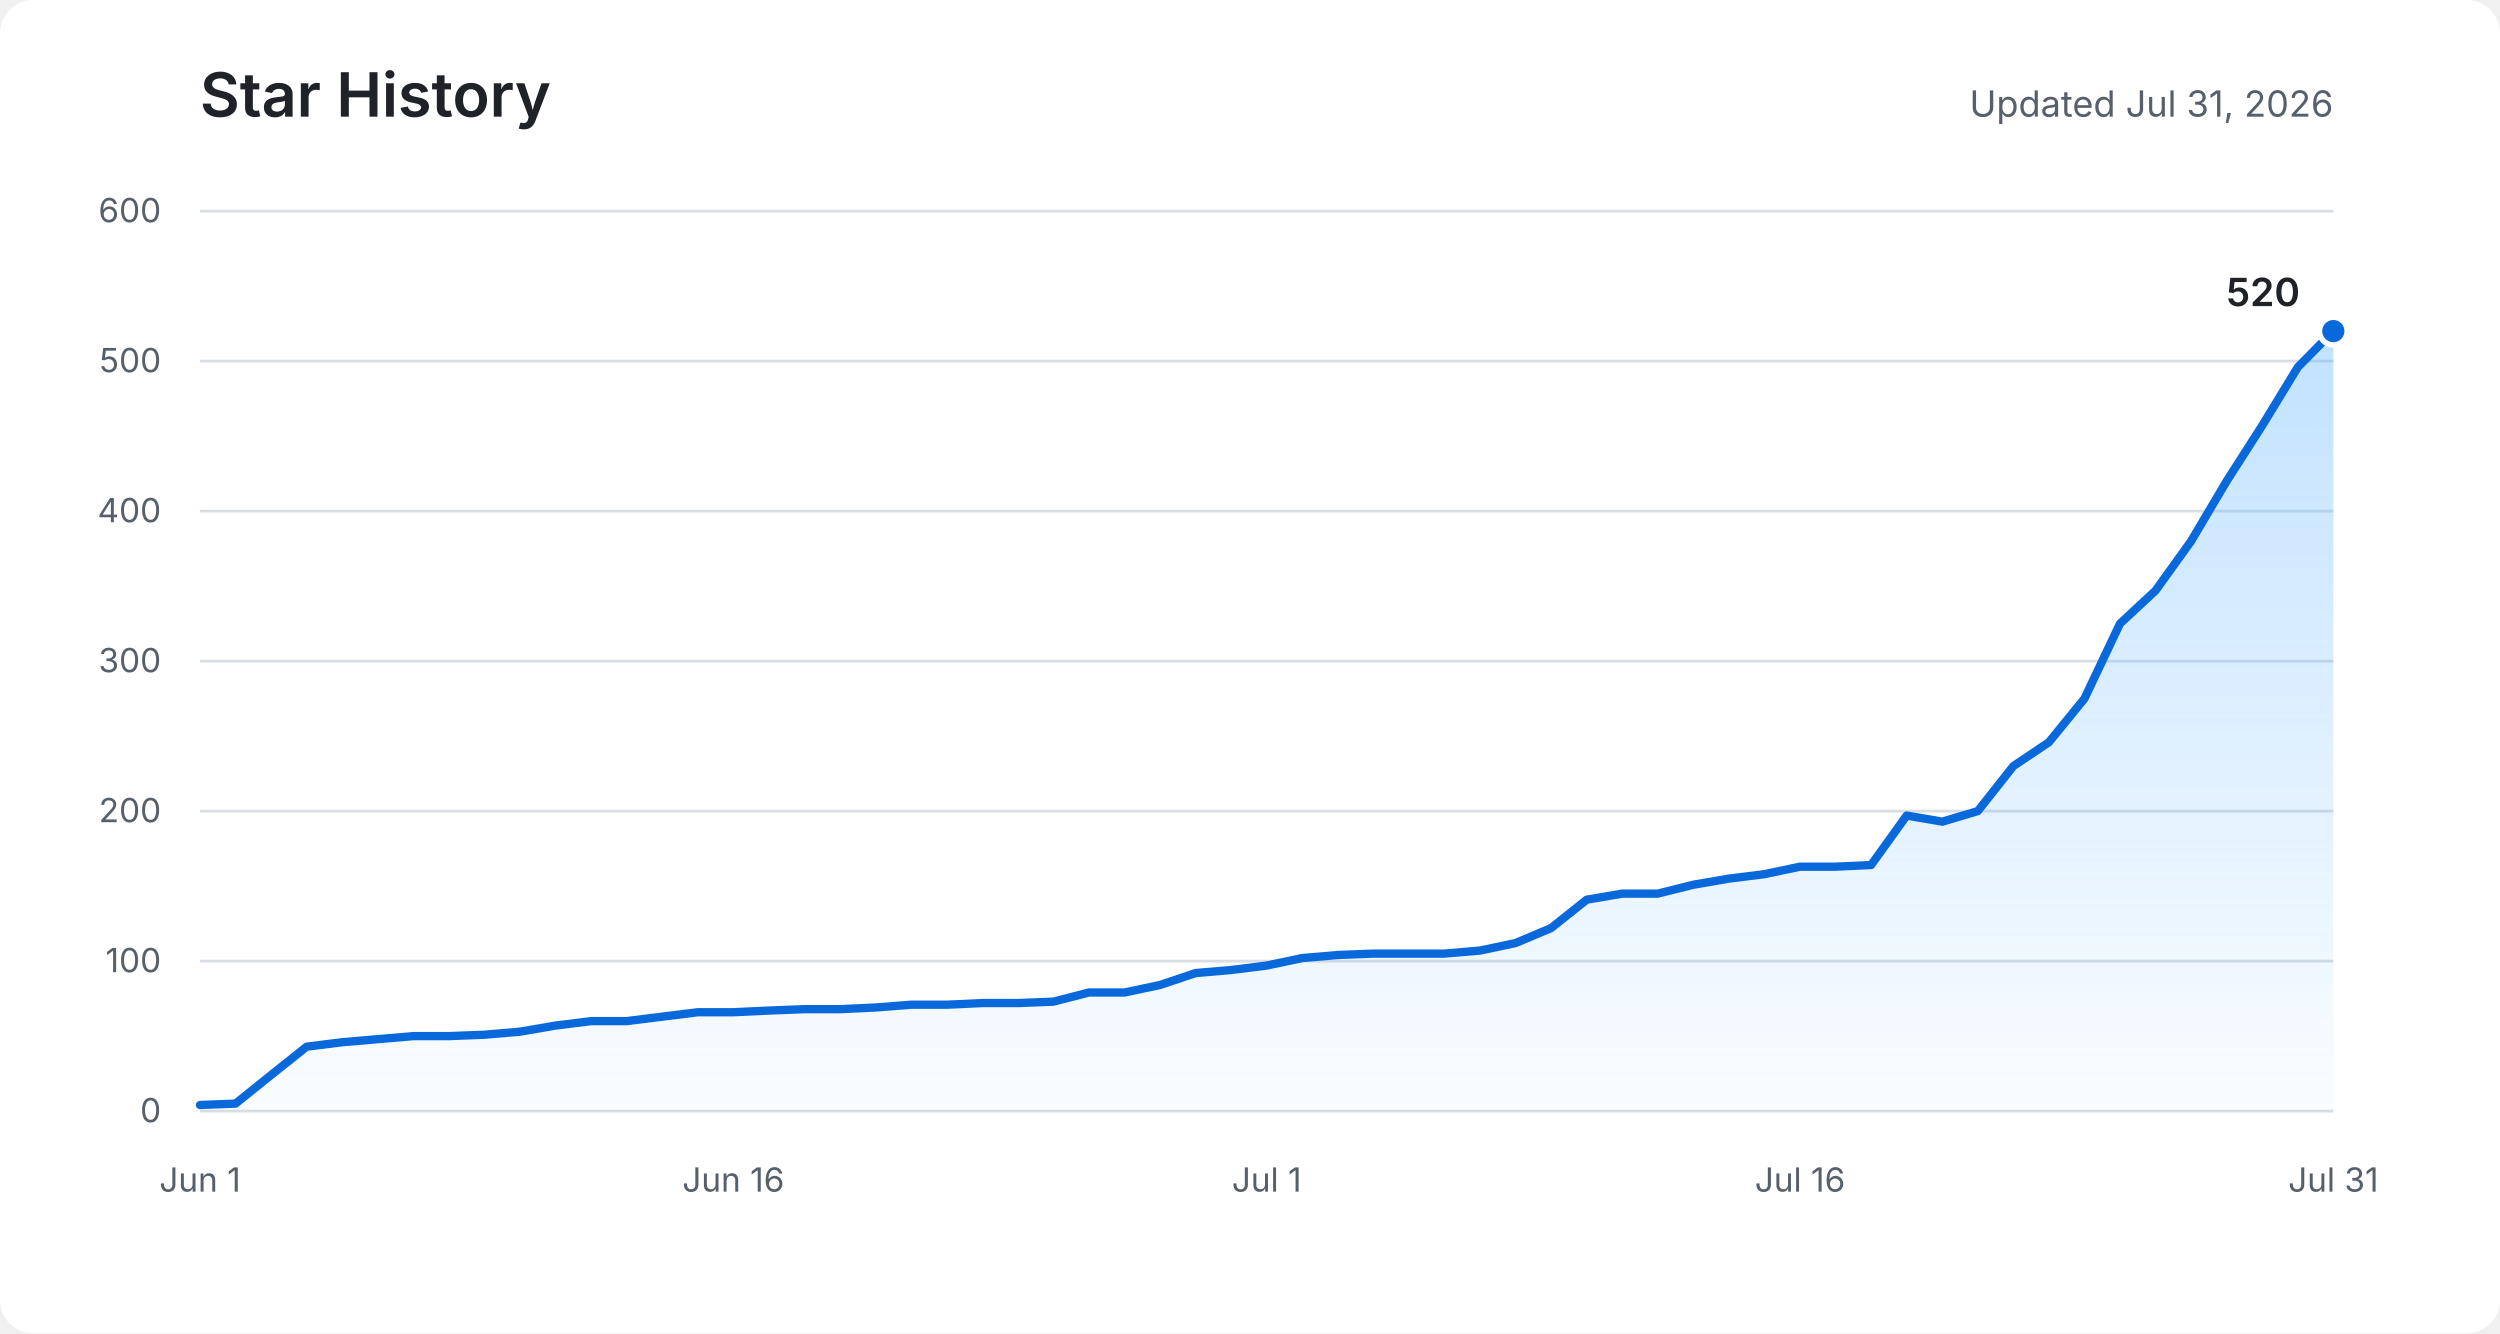
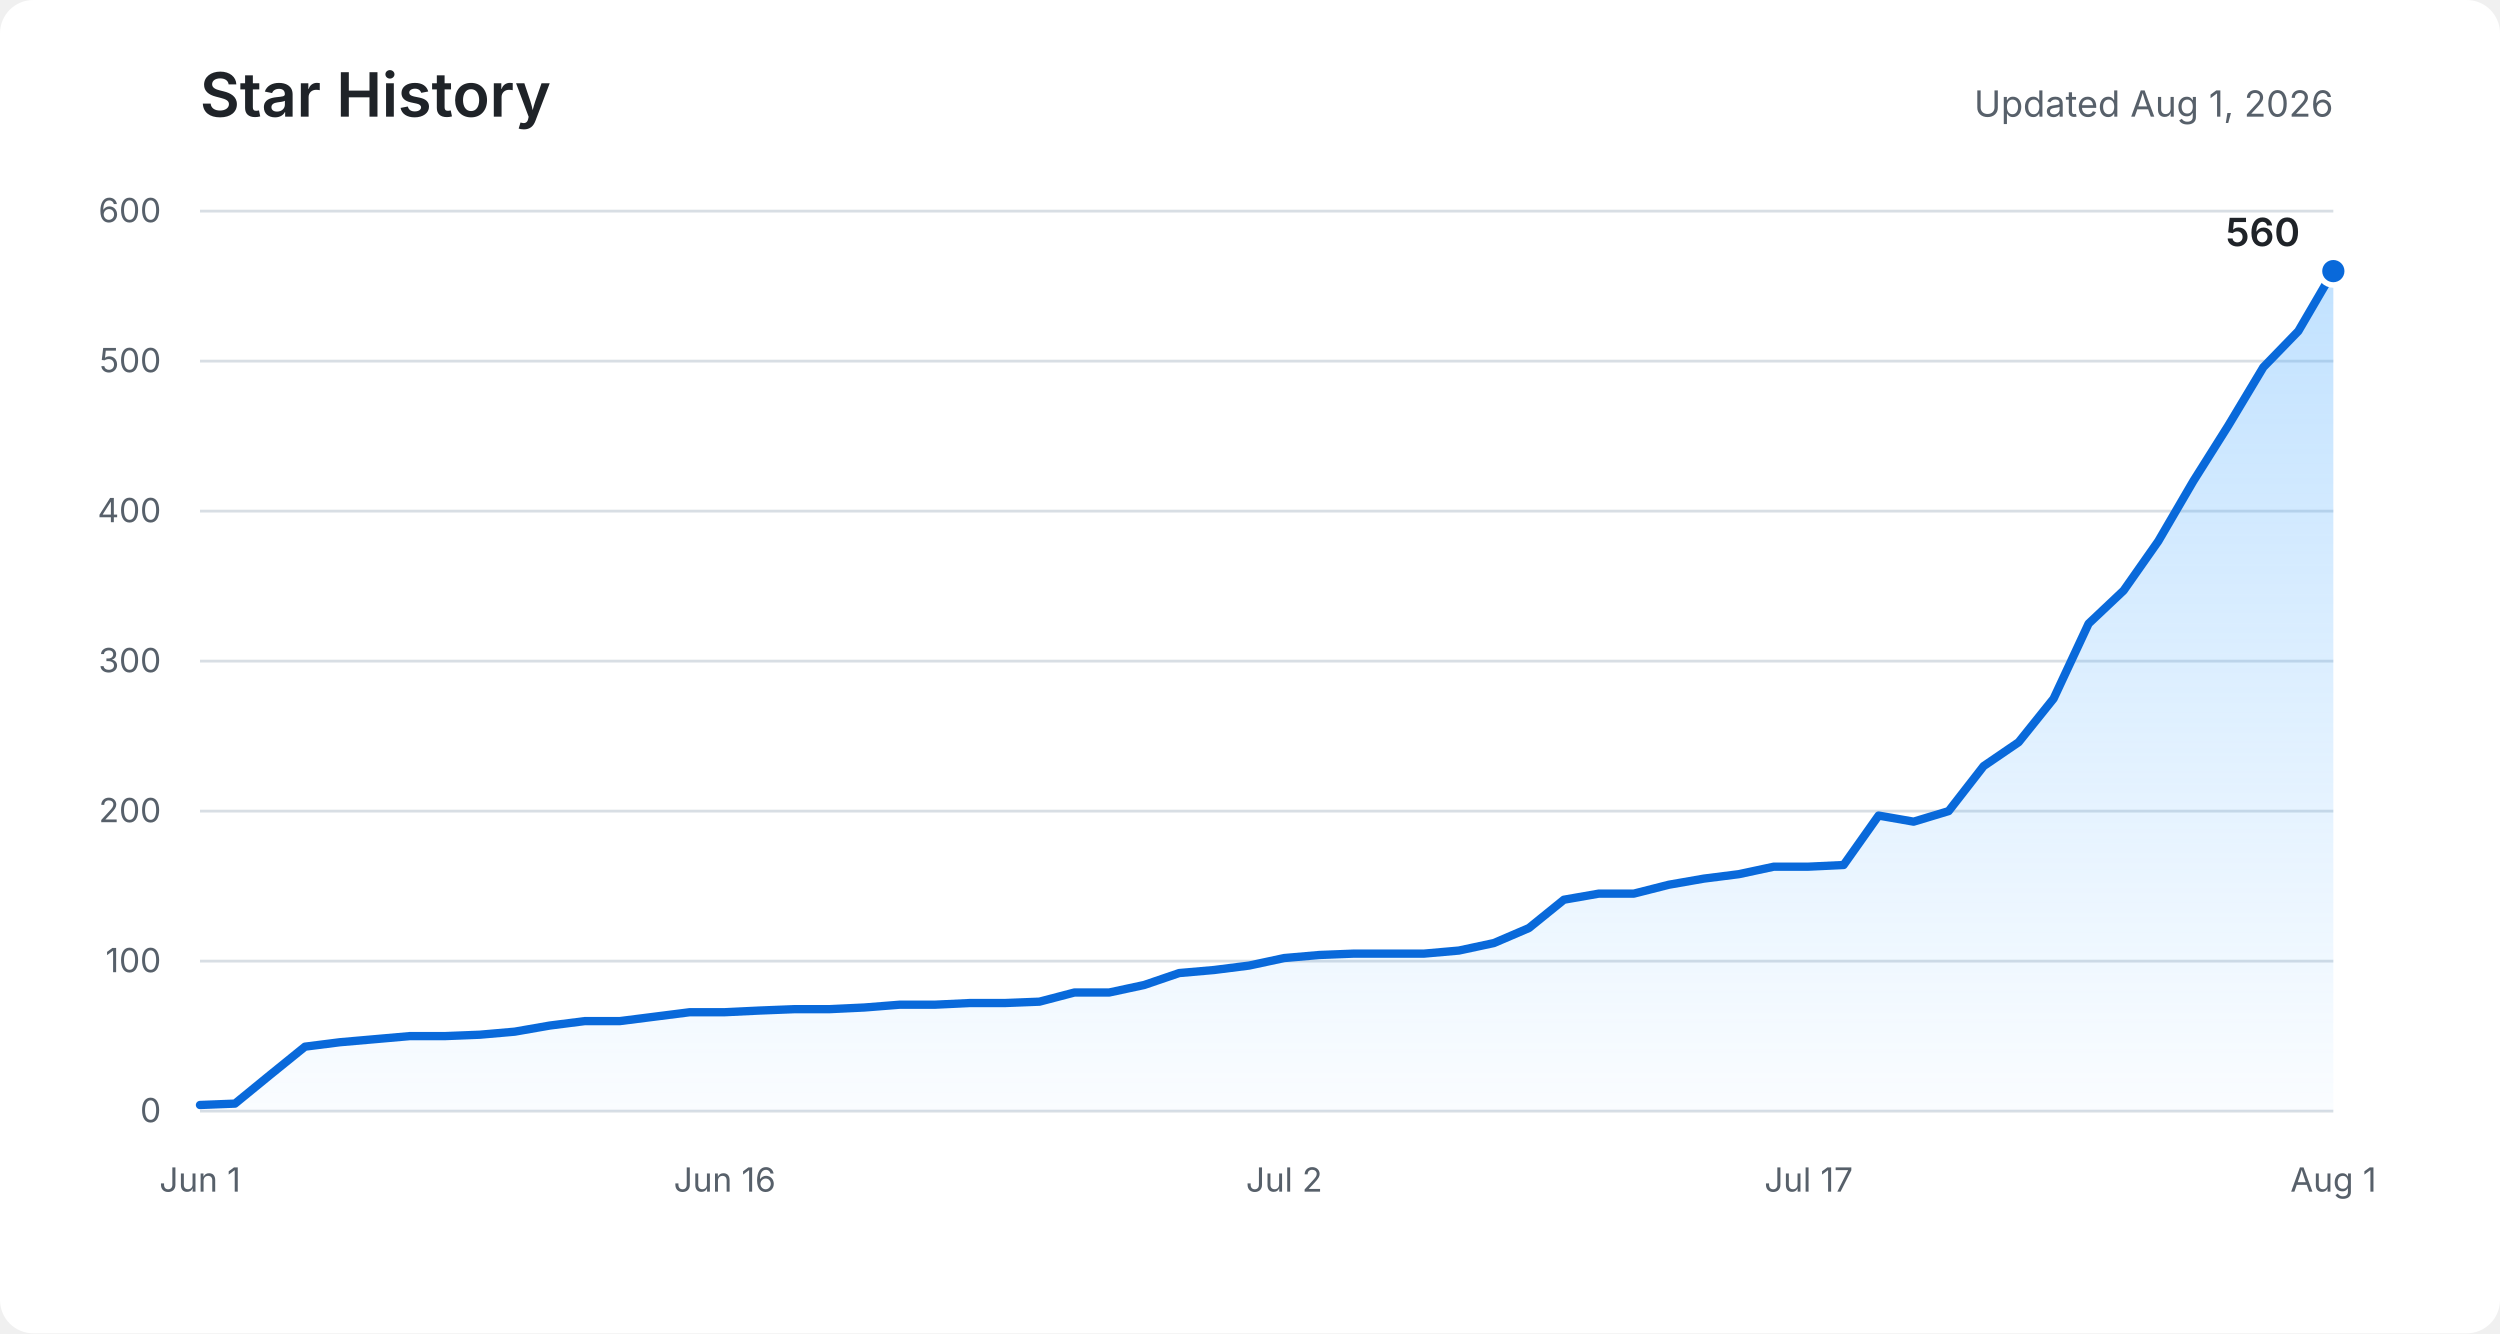
<svg xmlns="http://www.w3.org/2000/svg" role="img" aria-labelledby="title description" viewBox="0 0 900 480">
  <defs>
    <linearGradient id="area" x1="0" y1="0" x2="0" y2="1">
      <stop offset="0%" stop-color="#54aeff" stop-opacity="0.36" />
      <stop offset="100%" stop-color="#54aeff" stop-opacity="0.03" />
    </linearGradient>
  </defs>
  <rect fill="#ffffff" width="900" height="480" rx="12" />
  <text fill="#1f2328" x="72" y="42" font-family="-apple-system, BlinkMacSystemFont, Segoe UI, sans-serif" font-size="22" font-weight="600">Star History</text>
-   <text fill="#57606a" x="840" y="42" text-anchor="end" font-family="-apple-system, BlinkMacSystemFont, Segoe UI, sans-serif" font-size="13">Updated Jul 31, 2026</text>
+   <text fill="#57606a" x="840" y="42" text-anchor="end" font-family="-apple-system, BlinkMacSystemFont, Segoe UI, sans-serif" font-size="13">Updated Aug 1, 2026</text>
  <g fill="none" stroke="#d8dee4" stroke-width="1">
    <path d="M72 400H840" />
    <path d="M72 346H840" />
    <path d="M72 292H840" />
    <path d="M72 238H840" />
    <path d="M72 184H840" />
    <path d="M72 130H840" />
    <path d="M72 76H840" />
  </g>
  <g fill="#57606a" font-family="-apple-system, BlinkMacSystemFont, Segoe UI, sans-serif" font-size="12">
    <text x="58" y="404" text-anchor="end">0</text>
    <text x="58" y="350" text-anchor="end">100</text>
    <text x="58" y="296" text-anchor="end">200</text>
    <text x="58" y="242" text-anchor="end">300</text>
    <text x="58" y="188" text-anchor="end">400</text>
    <text x="58" y="134" text-anchor="end">500</text>
    <text x="58" y="80" text-anchor="end">600</text>
    <text x="72" y="429" text-anchor="middle">Jun 1</text>
-     <text x="264" y="429" text-anchor="middle">Jun 16</text>
-     <text x="456" y="429" text-anchor="middle">Jul 1</text>
-     <text x="648" y="429" text-anchor="middle">Jul 16</text>
-     <text x="840" y="429" text-anchor="middle">Jul 31</text>
+     <text x="260.9" y="429" text-anchor="middle">Jun 16</text>
+     <text x="462.3" y="429" text-anchor="middle">Jul 2</text>
+     <text x="651.1" y="429" text-anchor="middle">Jul 17</text>
+     <text x="840" y="429" text-anchor="middle">Aug 1</text>
  </g>
-   <path fill="url(#area)" d="M72,397.8 L84.8,397.3 L97.6,387 L110.4,376.8 L123.2,375.2 L136,374.1 L148.8,373 L161.6,373 L174.4,372.5 L187.2,371.4 L200,369.2 L212.8,367.6 L225.6,367.6 L238.4,366 L251.2,364.4 L264,364.4 L276.8,363.8 L289.6,363.3 L302.4,363.3 L315.2,362.7 L328,361.7 L340.8,361.7 L353.6,361.1 L366.4,361.1 L379.2,360.6 L392,357.3 L404.8,357.3 L417.6,354.6 L430.4,350.3 L443.2,349.2 L456,347.6 L468.8,344.9 L481.6,343.8 L494.4,343.3 L507.2,343.3 L520,343.3 L532.8,342.2 L545.6,339.5 L558.4,334.1 L571.2,323.9 L584,321.7 L596.8,321.7 L609.6,318.5 L622.4,316.3 L635.2,314.7 L648,312 L660.8,312 L673.6,311.4 L686.4,293.6 L699.2,295.8 L712,292 L724.8,275.8 L737.6,267.2 L750.4,251.5 L763.2,224.5 L776,212.6 L788.8,194.8 L801.6,173.2 L814.4,153.2 L827.2,132.2 L840,119.2 L840,400 L72,400 Z" />
-   <polyline fill="none" stroke="#0969da" stroke-width="3" stroke-linecap="round" stroke-linejoin="round" points="72,397.8 84.8,397.3 97.6,387 110.4,376.8 123.2,375.2 136,374.1 148.8,373 161.6,373 174.4,372.5 187.2,371.4 200,369.2 212.8,367.6 225.6,367.6 238.4,366 251.2,364.4 264,364.4 276.8,363.8 289.6,363.3 302.4,363.3 315.2,362.7 328,361.7 340.8,361.7 353.6,361.1 366.4,361.1 379.2,360.6 392,357.3 404.8,357.3 417.6,354.6 430.4,350.3 443.2,349.2 456,347.6 468.8,344.9 481.6,343.8 494.4,343.3 507.2,343.3 520,343.3 532.8,342.2 545.6,339.5 558.4,334.1 571.2,323.9 584,321.7 596.8,321.7 609.6,318.5 622.4,316.3 635.2,314.7 648,312 660.8,312 673.6,311.4 686.4,293.6 699.2,295.8 712,292 724.8,275.8 737.6,267.2 750.4,251.5 763.2,224.5 776,212.6 788.8,194.8 801.6,173.2 814.4,153.2 827.2,132.2 840,119.2" />
-   <circle fill="#0969da" stroke="#ffffff" cx="840" cy="119.2" r="5" stroke-width="2" />
-   <text fill="#1f2328" x="828" y="110.2" text-anchor="end" font-family="-apple-system, BlinkMacSystemFont, Segoe UI, sans-serif" font-size="14" font-weight="600">520</text>
+   <path fill="url(#area)" d="M72,397.8 L84.6,397.3 L97.2,387 L109.8,376.8 L122.4,375.2 L135,374.1 L147.5,373 L160.1,373 L172.7,372.5 L185.3,371.4 L197.9,369.2 L210.5,367.6 L223.1,367.6 L235.7,366 L248.3,364.4 L260.9,364.4 L273.4,363.8 L286,363.3 L298.6,363.3 L311.2,362.7 L323.8,361.7 L336.4,361.7 L349,361.1 L361.6,361.1 L374.2,360.6 L386.8,357.3 L399.3,357.3 L411.9,354.6 L424.5,350.3 L437.1,349.2 L449.7,347.6 L462.3,344.9 L474.9,343.8 L487.5,343.3 L500.1,343.3 L512.7,343.3 L525.2,342.2 L537.8,339.5 L550.4,334.1 L563,323.9 L575.6,321.7 L588.2,321.7 L600.8,318.5 L613.4,316.3 L626,314.7 L638.6,312 L651.1,312 L663.7,311.4 L676.3,293.6 L688.9,295.8 L701.5,292 L714.1,275.8 L726.7,267.2 L739.3,251.5 L751.9,224.5 L764.5,212.6 L777,194.8 L789.6,173.2 L802.2,153.2 L814.8,132.2 L827.4,119.2 L840,97.6 L840,400 L72,400 Z" />
+   <polyline fill="none" stroke="#0969da" stroke-width="3" stroke-linecap="round" stroke-linejoin="round" points="72,397.8 84.6,397.3 97.2,387 109.8,376.8 122.4,375.2 135,374.1 147.5,373 160.1,373 172.7,372.5 185.3,371.4 197.9,369.2 210.5,367.6 223.1,367.6 235.7,366 248.3,364.4 260.9,364.4 273.4,363.8 286,363.3 298.6,363.3 311.2,362.7 323.8,361.7 336.4,361.7 349,361.1 361.6,361.1 374.2,360.6 386.8,357.3 399.3,357.3 411.9,354.6 424.5,350.3 437.1,349.2 449.7,347.6 462.3,344.9 474.9,343.8 487.5,343.3 500.1,343.3 512.7,343.3 525.2,342.2 537.8,339.5 550.4,334.1 563,323.9 575.6,321.7 588.2,321.7 600.8,318.5 613.4,316.3 626,314.7 638.6,312 651.1,312 663.7,311.4 676.3,293.6 688.9,295.8 701.5,292 714.1,275.8 726.7,267.2 739.3,251.5 751.9,224.5 764.5,212.6 777,194.8 789.6,173.2 802.2,153.2 814.8,132.2 827.4,119.2 840,97.6" />
+   <circle fill="#0969da" stroke="#ffffff" cx="840" cy="97.6" r="5" stroke-width="2" />
+   <text fill="#1f2328" x="828" y="88.6" text-anchor="end" font-family="-apple-system, BlinkMacSystemFont, Segoe UI, sans-serif" font-size="14" font-weight="600">560</text>
</svg>
